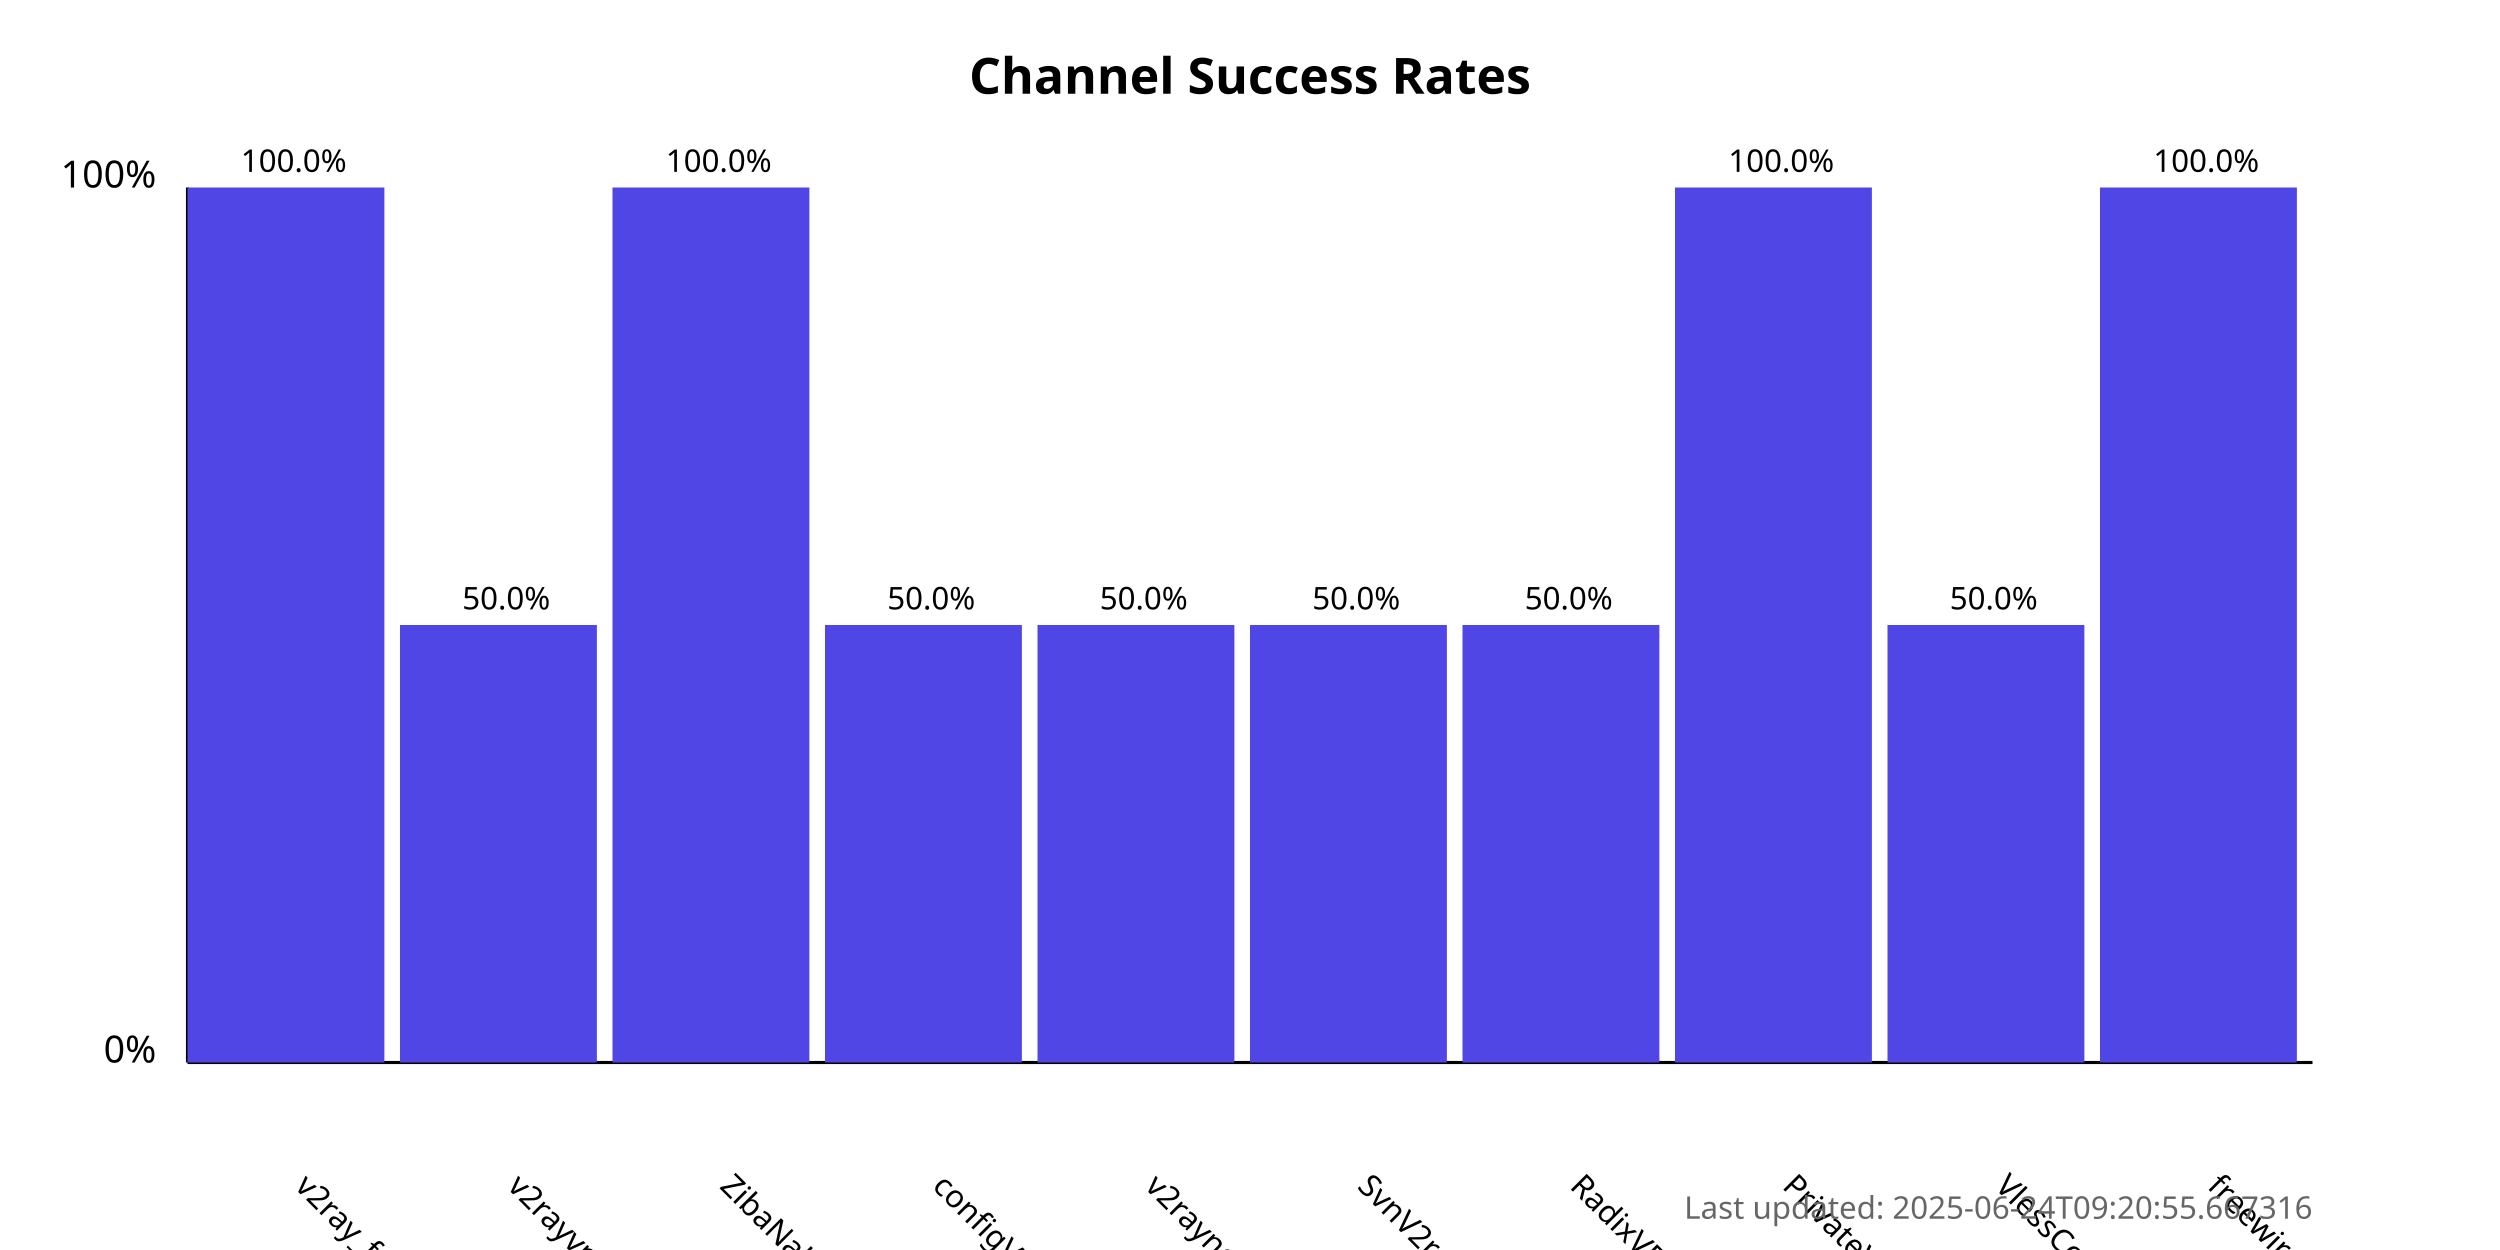
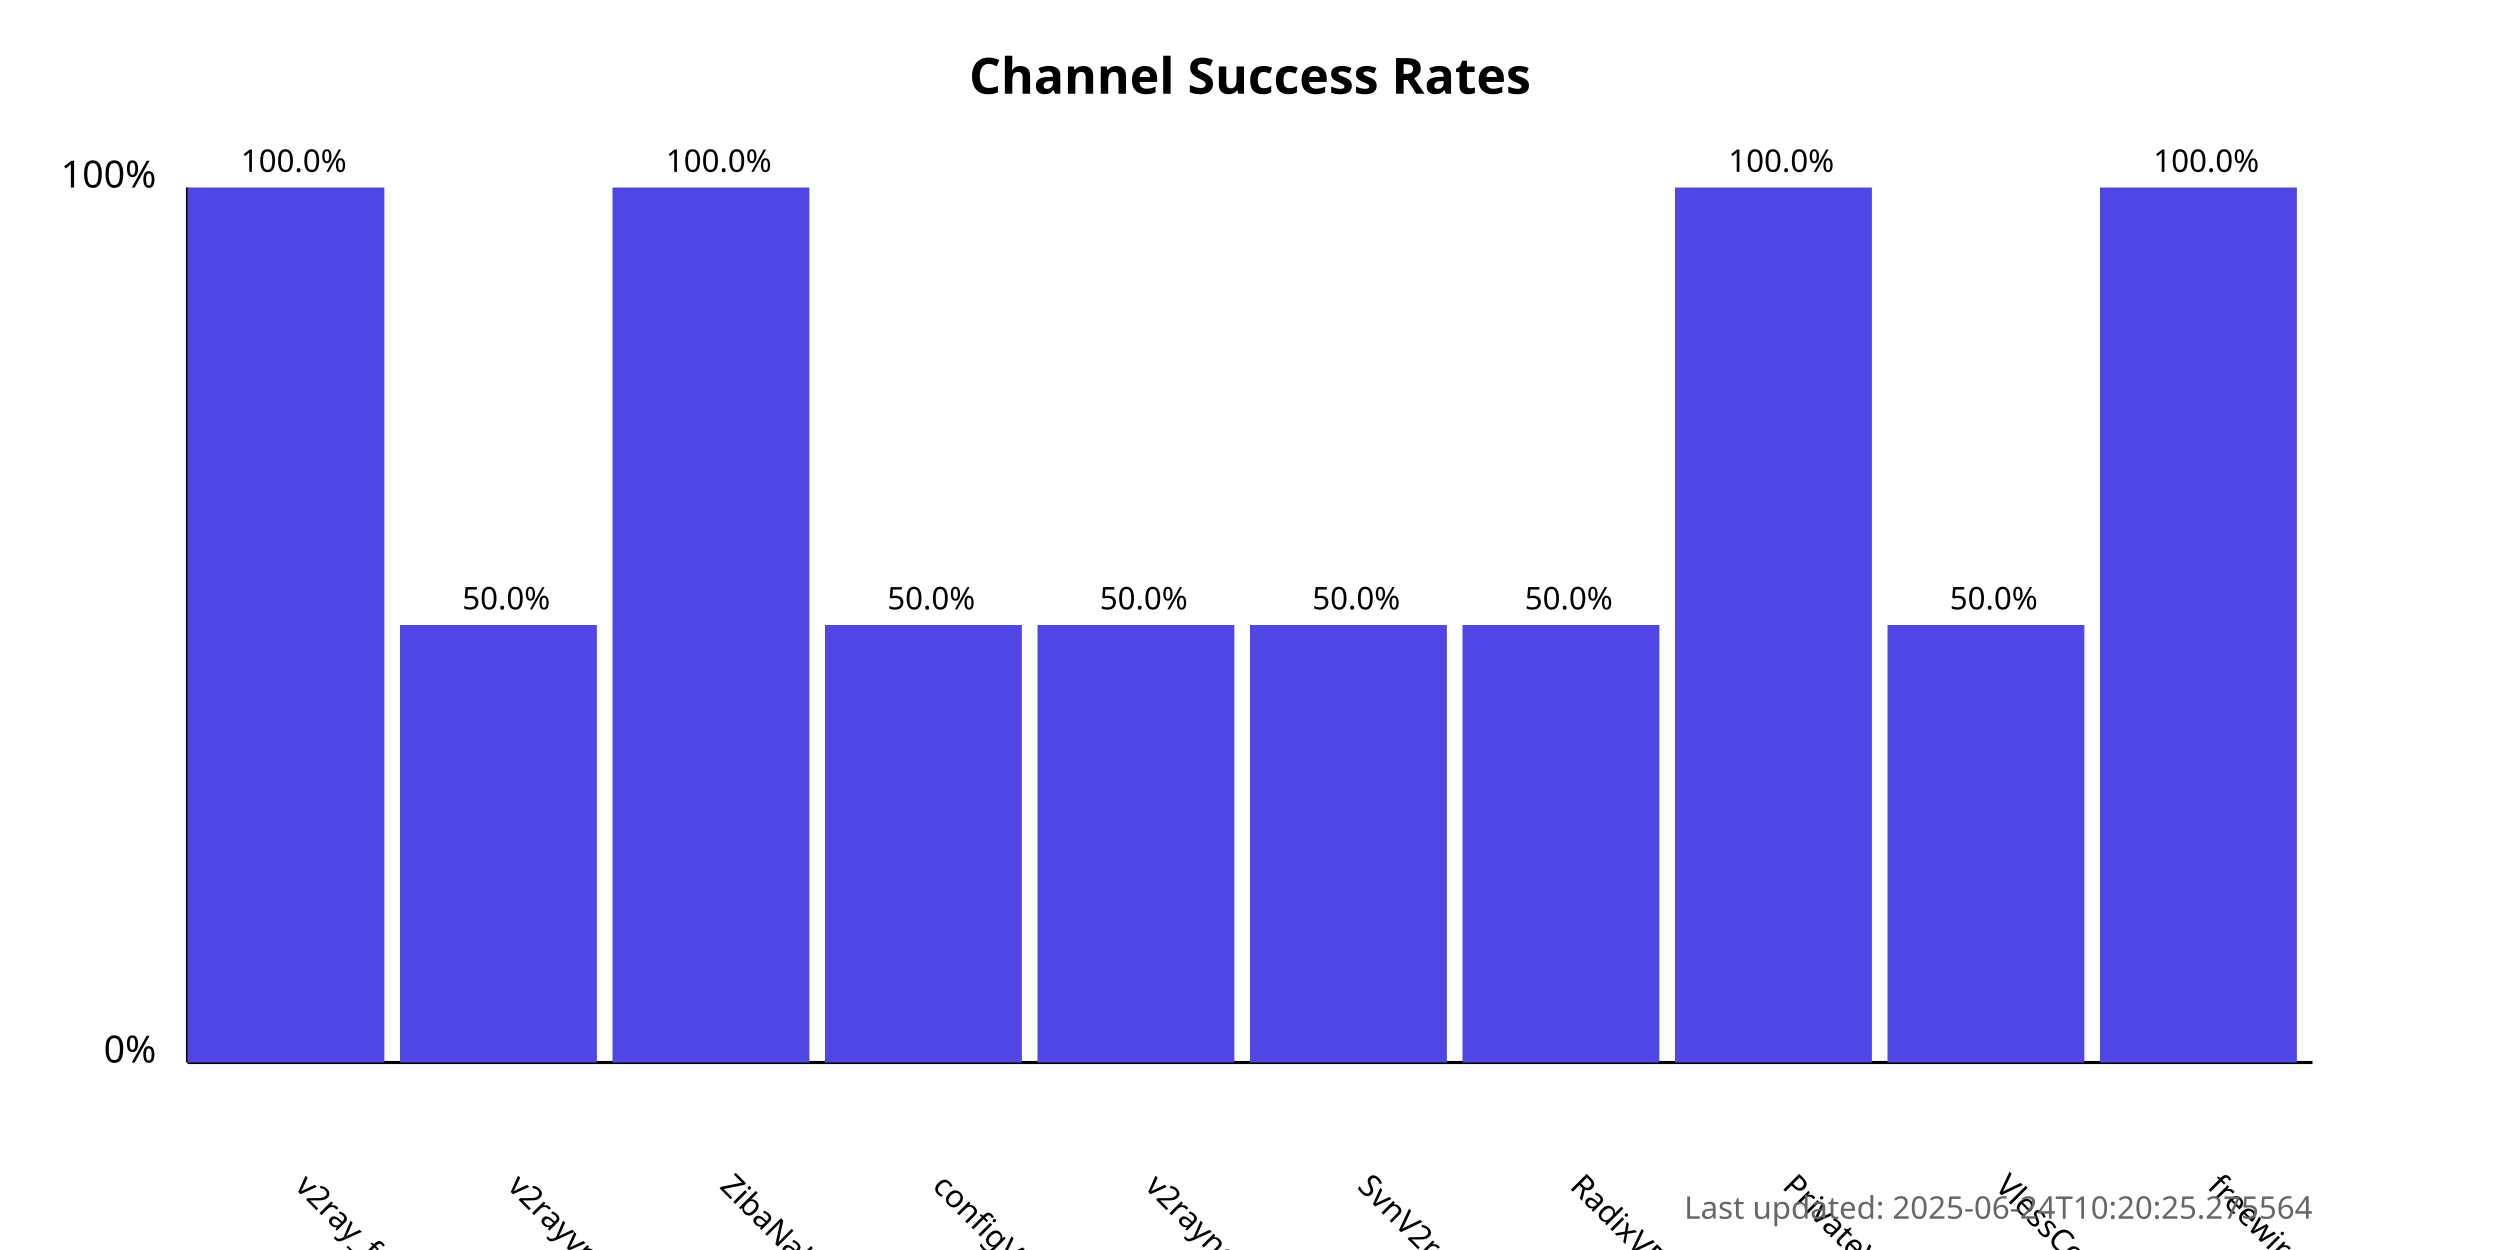
<svg xmlns="http://www.w3.org/2000/svg" width="800" height="400">
  <style>
            .chart-title { font: bold 16px sans-serif; }
            .axis-label { font: 12px sans-serif; }
            .tick-label { font: 10px sans-serif; }
            .bar { fill: #4f46e5; }
            .bar:hover { fill: #6366f1; }
            .timestamp { font: 10px sans-serif; fill: #666; }
        </style>
  <text x="400.0" y="30" text-anchor="middle" class="chart-title">
            Channel Success Rates
        </text>
  <line x1="60" y1="340" x2="60" y2="60" stroke="black" stroke-width="1" />
  <line x1="60" y1="340" x2="740" y2="340" stroke="black" stroke-width="1" />
  <text x="50" y="340" text-anchor="end" class="axis-label">0%</text>
  <text x="50" y="60" text-anchor="end" class="axis-label">100%</text>
  <g>
    <rect x="60" y="60.0" width="63.0" height="280.0" class="bar" />
    <text x="94.0" y="380" transform="rotate(45, 94.0, 380)" text-anchor="start" class="tick-label">
                v2ray_free_conf
            </text>
    <text x="94.0" y="55.0" text-anchor="middle" class="tick-label">
                100.0%
            </text>
  </g>
  <g>
    <rect x="128.0" y="200.0" width="63.0" height="140.0" class="bar" />
    <text x="162.0" y="380" transform="rotate(45, 162.0, 380)" text-anchor="start" class="tick-label">
                v2rayvpno
            </text>
    <text x="162.0" y="195.0" text-anchor="middle" class="tick-label">
                50.0%
            </text>
  </g>
  <g>
    <rect x="196.0" y="60.0" width="63.0" height="280.0" class="bar" />
    <text x="230.0" y="380" transform="rotate(45, 230.0, 380)" text-anchor="start" class="tick-label">
                ZibaNabz
            </text>
    <text x="230.0" y="55.0" text-anchor="middle" class="tick-label">
                100.0%
            </text>
  </g>
  <g>
    <rect x="264.0" y="200.0" width="63.0" height="140.0" class="bar" />
    <text x="298.0" y="380" transform="rotate(45, 298.0, 380)" text-anchor="start" class="tick-label">
                configV2rayForFree
            </text>
    <text x="298.0" y="195.0" text-anchor="middle" class="tick-label">
                50.0%
            </text>
  </g>
  <g>
    <rect x="332.0" y="200.0" width="63.0" height="140.0" class="bar" />
    <text x="366.0" y="380" transform="rotate(45, 366.0, 380)" text-anchor="start" class="tick-label">
                v2rayngvpn
            </text>
    <text x="366.0" y="195.0" text-anchor="middle" class="tick-label">
                50.0%
            </text>
  </g>
  <g>
    <rect x="400.0" y="200.0" width="63.0" height="140.0" class="bar" />
    <text x="434.0" y="380" transform="rotate(45, 434.0, 380)" text-anchor="start" class="tick-label">
                SvnV2ray
            </text>
    <text x="434.0" y="195.0" text-anchor="middle" class="tick-label">
                50.0%
            </text>
  </g>
  <g>
    <rect x="468.0" y="200.0" width="63.0" height="140.0" class="bar" />
    <text x="502.0" y="380" transform="rotate(45, 502.0, 380)" text-anchor="start" class="tick-label">
                RadixVPN
            </text>
    <text x="502.0" y="195.0" text-anchor="middle" class="tick-label">
                50.0%
            </text>
  </g>
  <g>
    <rect x="536.0" y="60.0" width="63.0" height="280.0" class="bar" />
    <text x="570.0" y="380" transform="rotate(45, 570.0, 380)" text-anchor="start" class="tick-label">
                PrivateVPNs
            </text>
    <text x="570.0" y="55.0" text-anchor="middle" class="tick-label">
                100.0%
            </text>
  </g>
  <g>
    <rect x="604.0" y="200.0" width="63.0" height="140.0" class="bar" />
    <text x="638.0" y="380" transform="rotate(45, 638.0, 380)" text-anchor="start" class="tick-label">
                VlessConfig
            </text>
    <text x="638.0" y="195.0" text-anchor="middle" class="tick-label">
                50.0%
            </text>
  </g>
  <g>
    <rect x="672.0" y="60.0" width="63.0" height="280.0" class="bar" />
    <text x="706.0" y="380" transform="rotate(45, 706.0, 380)" text-anchor="start" class="tick-label">
                freewireguard
            </text>
    <text x="706.0" y="55.0" text-anchor="middle" class="tick-label">
                100.0%
            </text>
  </g>
  <text x="740" y="390" text-anchor="end" class="timestamp">
-             Last updated: 2025-06-24T09:20:55.667316
+             Last updated: 2025-06-24T10:20:25.275564
        </text>
</svg>
